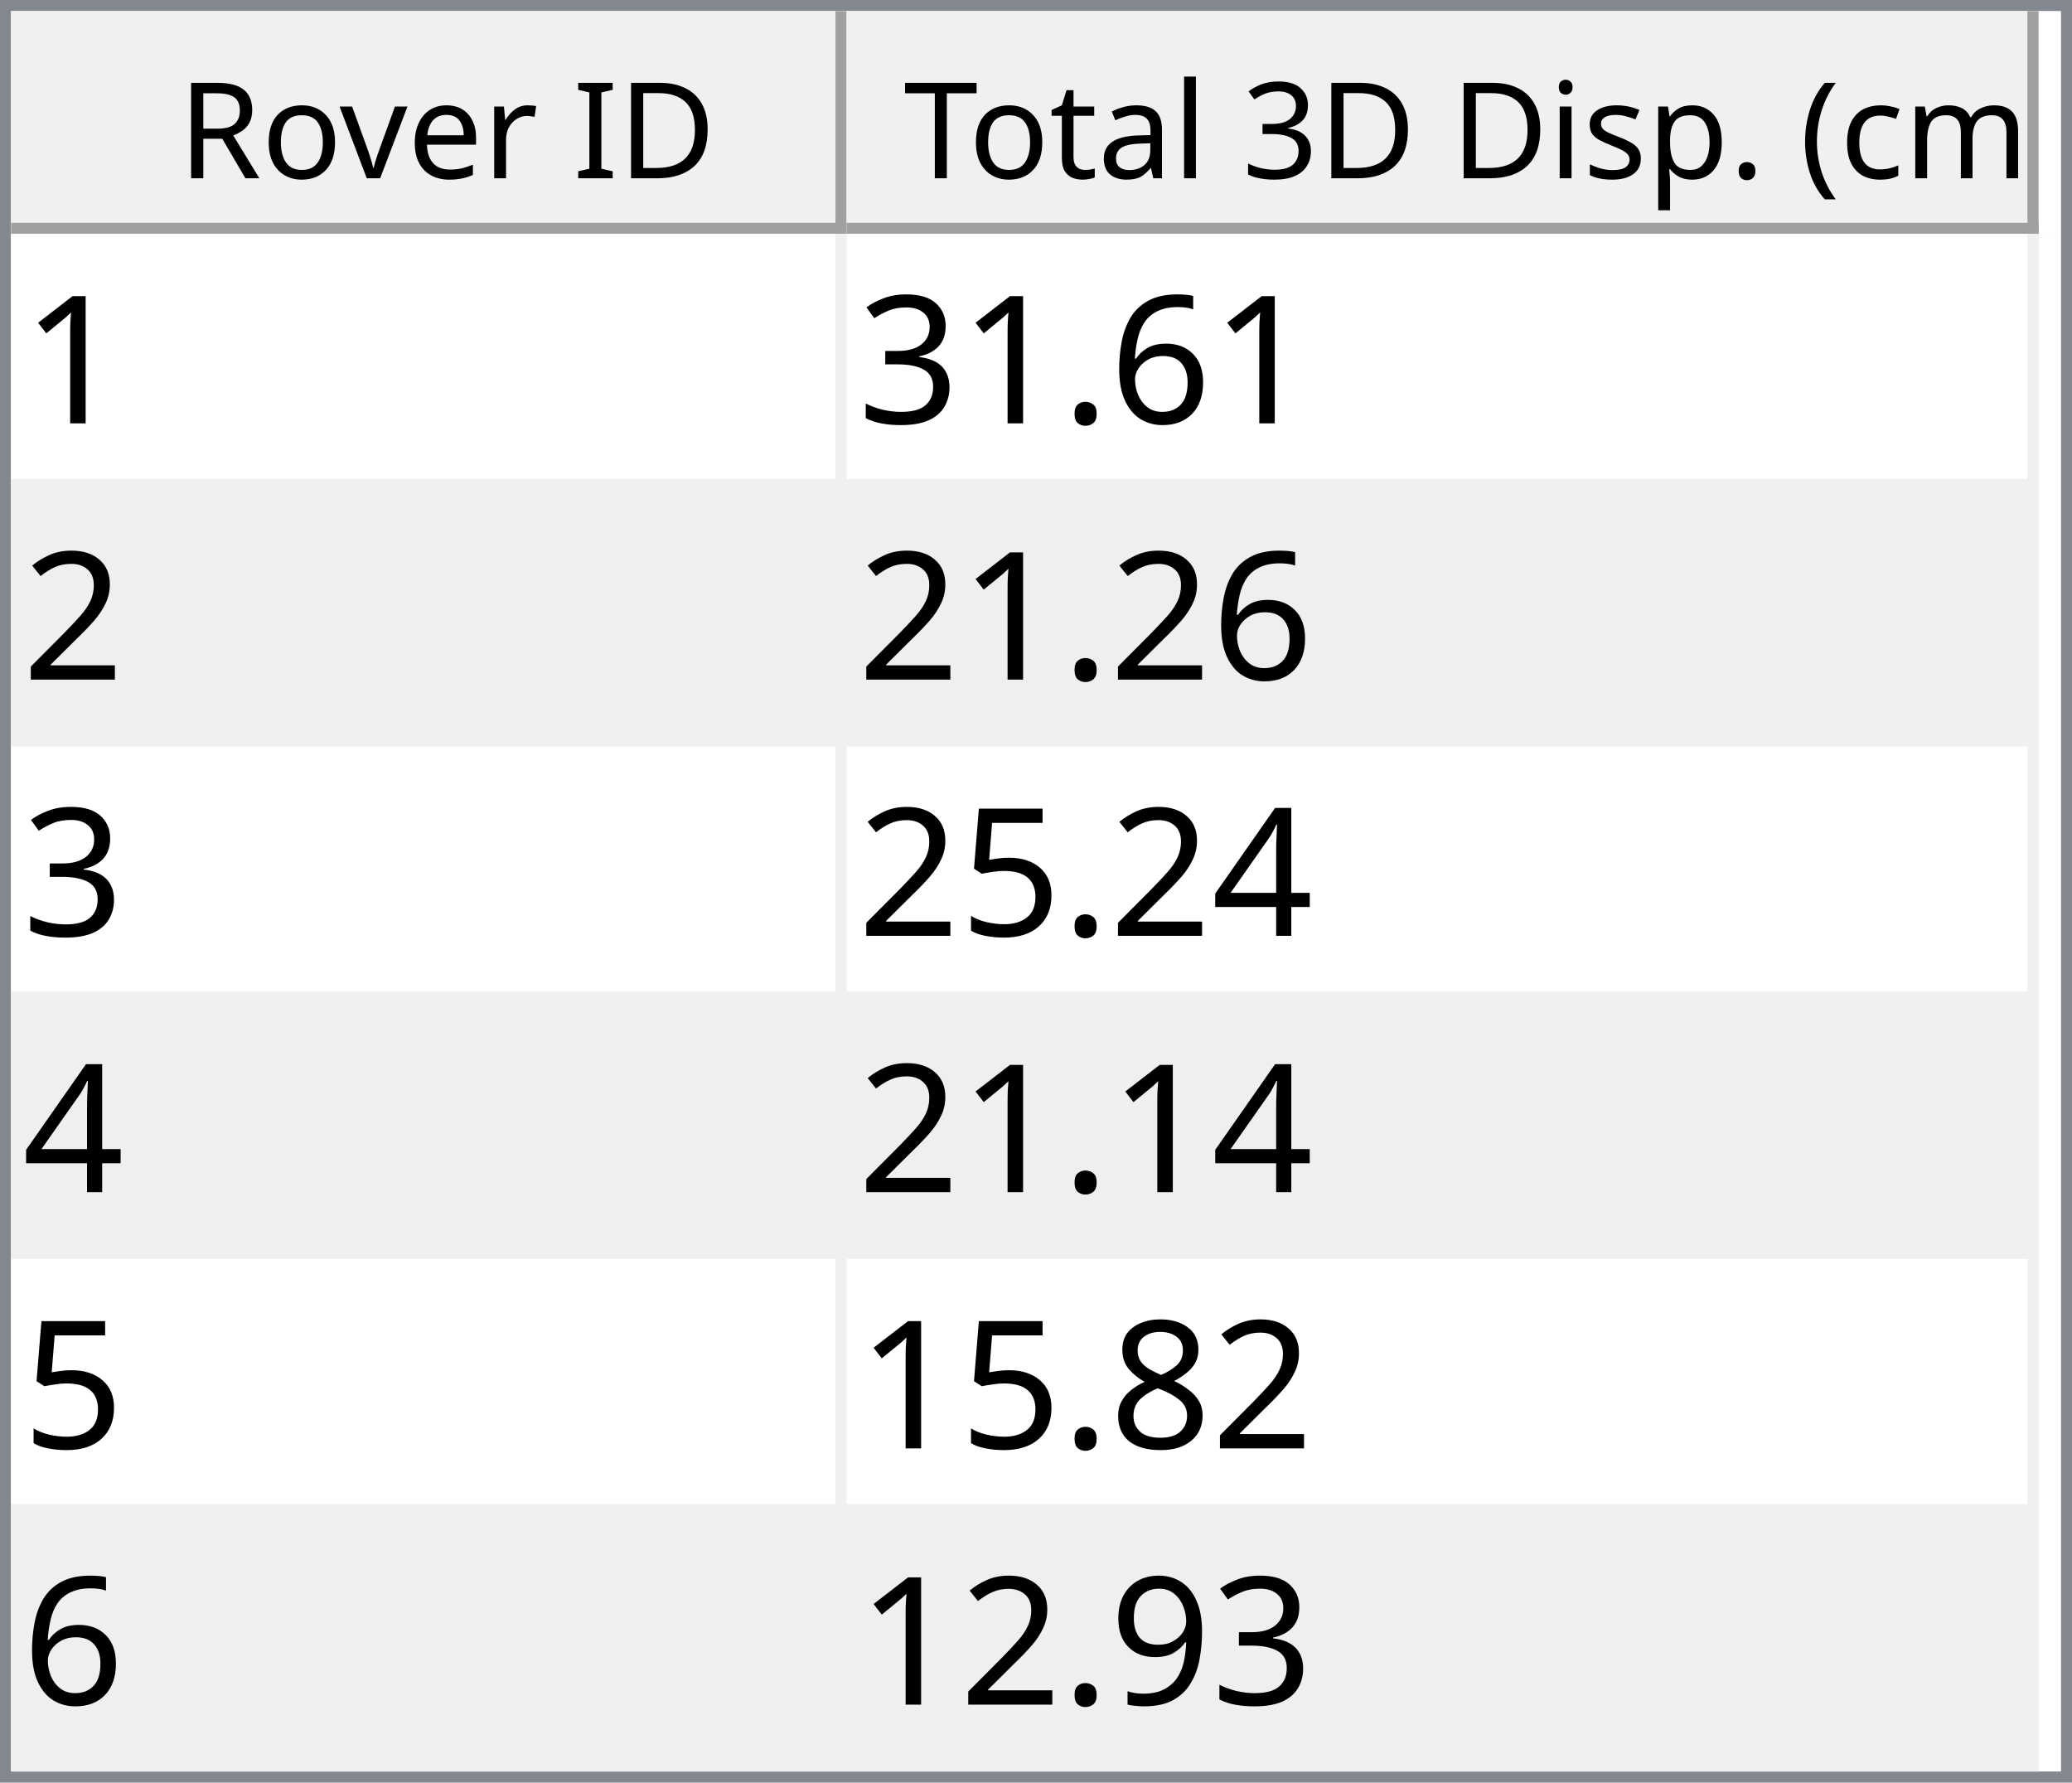
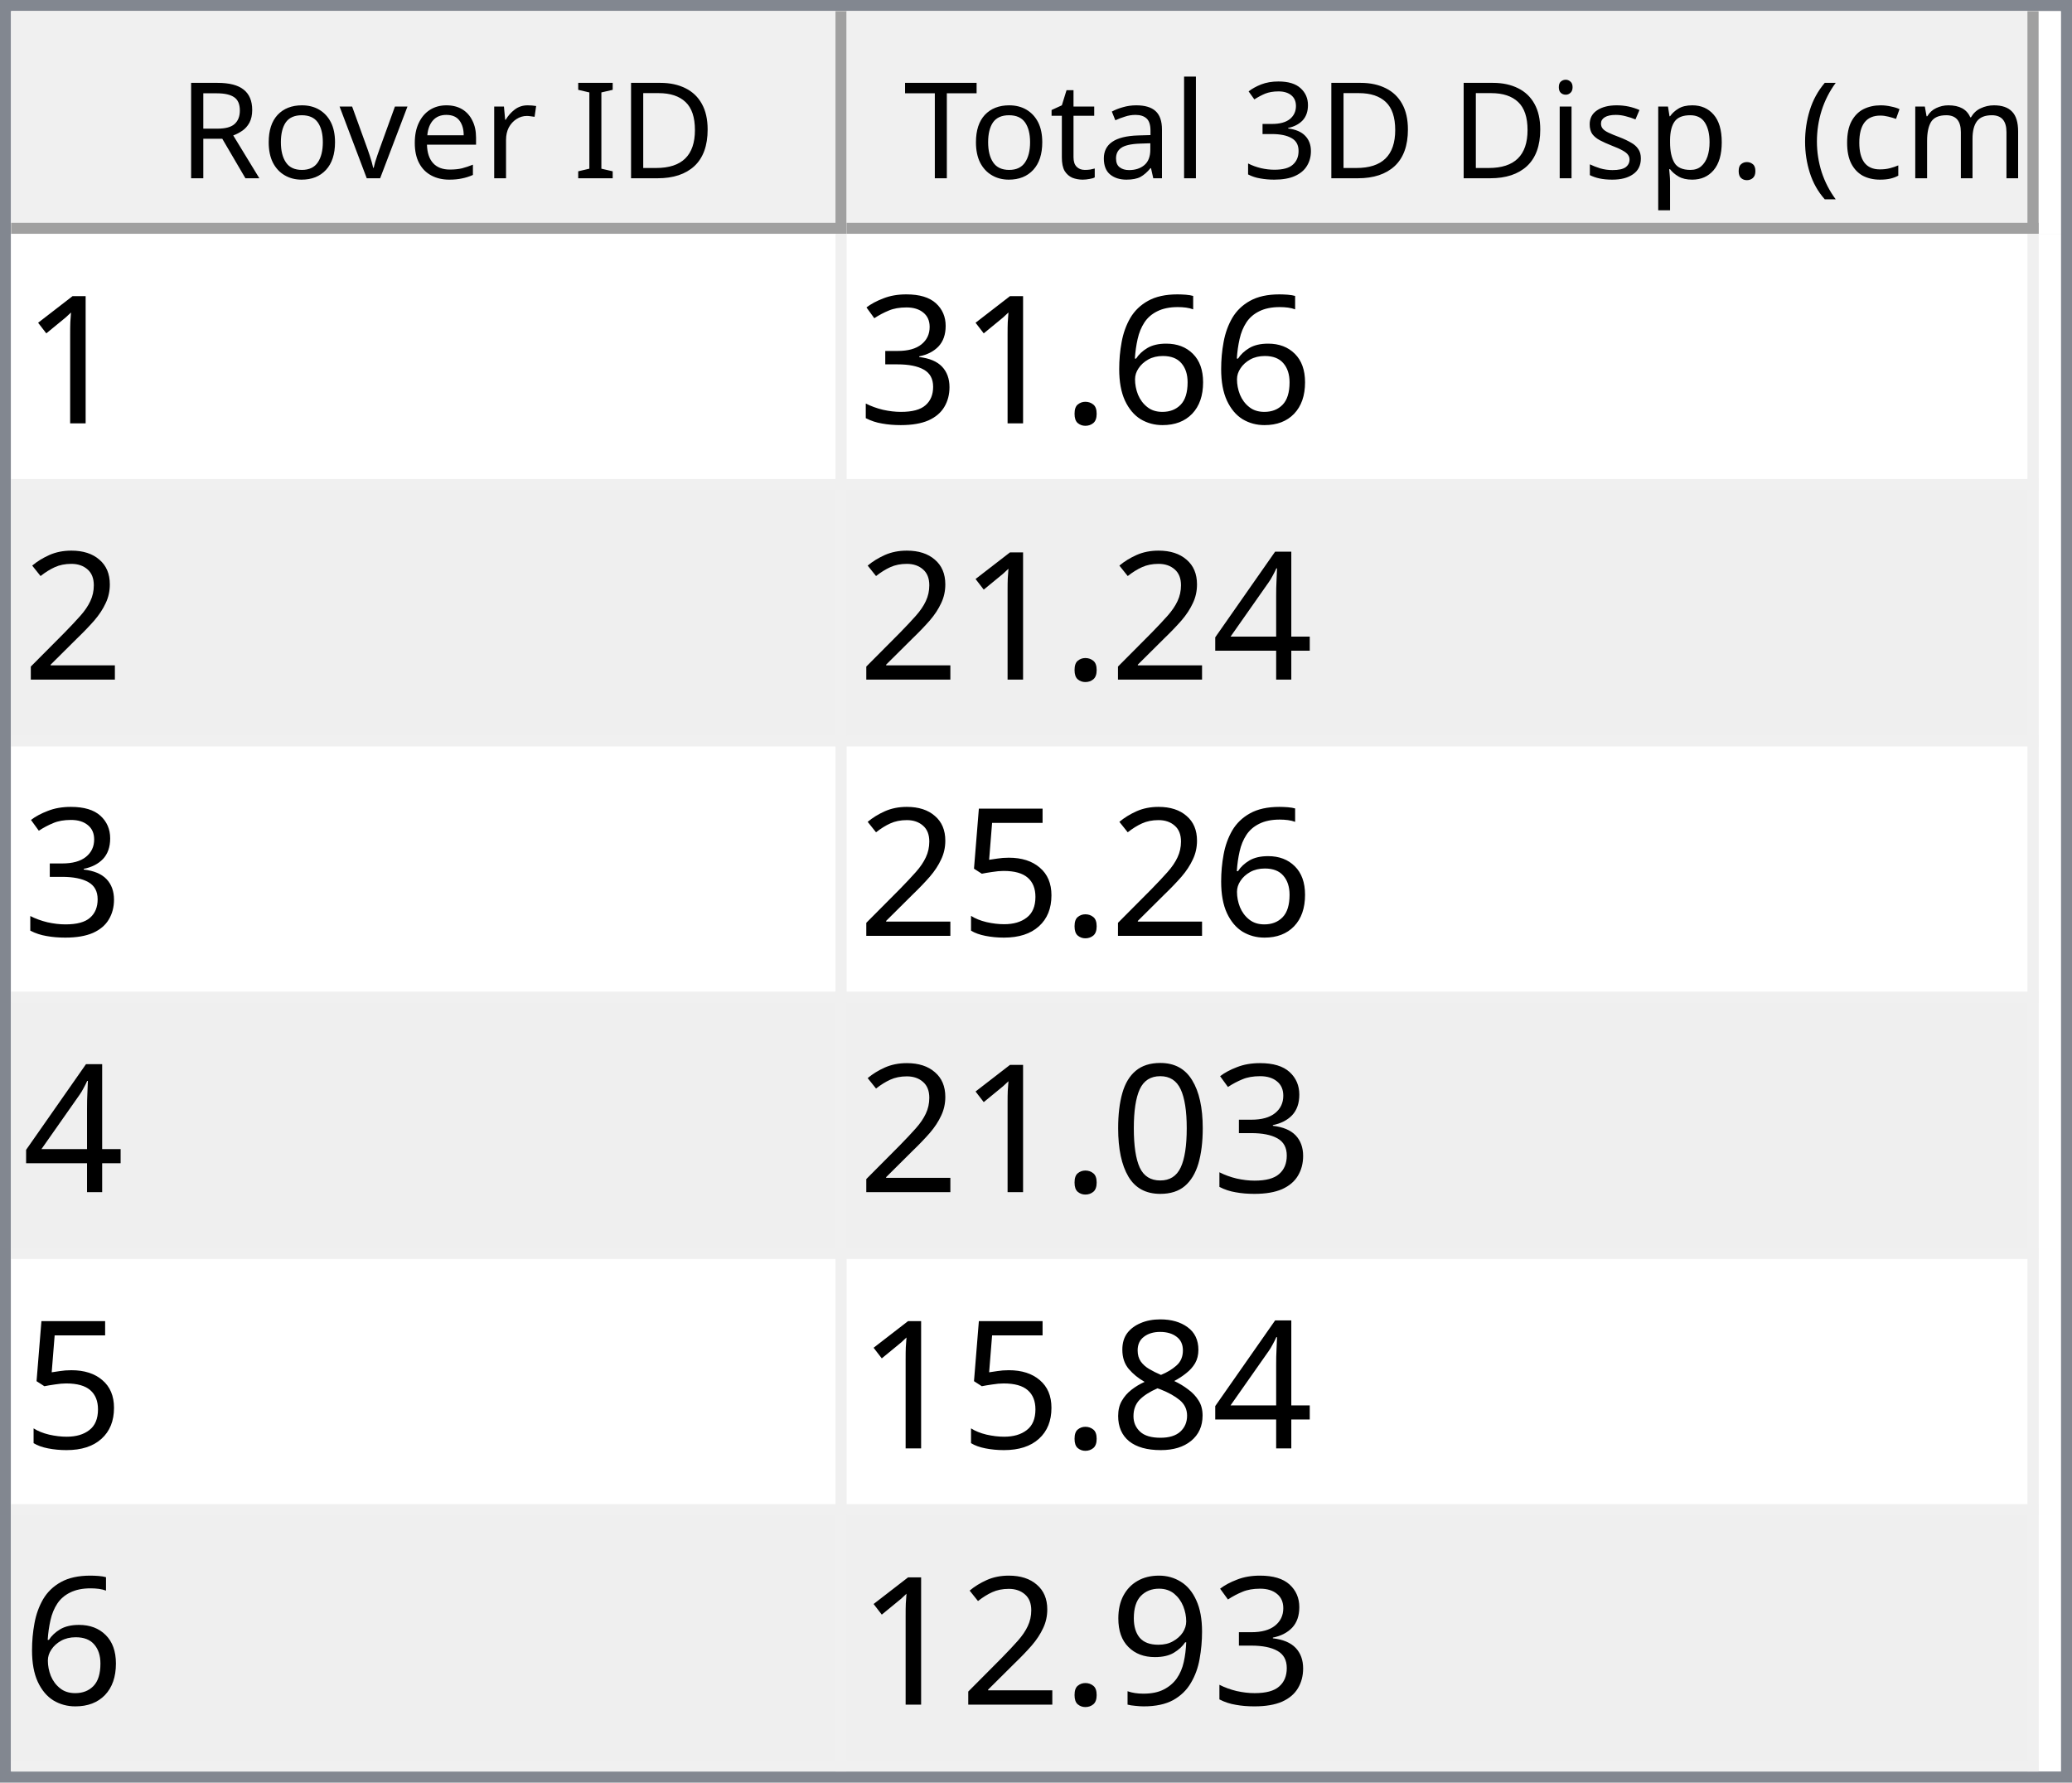
<svg xmlns="http://www.w3.org/2000/svg" style="fill-opacity:1; color-rendering:auto; color-interpolation:auto; text-rendering:auto; stroke:black; stroke-linecap:square; stroke-miterlimit:10; shape-rendering:auto; stroke-opacity:1; fill:black; stroke-dasharray:none; font-weight:normal; stroke-width:1; font-family:'Dialog'; font-style:normal; stroke-linejoin:miter; font-size:12px; stroke-dashoffset:0; image-rendering:auto;" width="186" height="160">
  <defs id="genericDefs" />
  <g>
    <defs id="defs1">
      <clipPath clipPathUnits="userSpaceOnUse" id="clipPath1">
        <path d="M0 0 L186 0 L186 160 L0 160 L0 0 Z" />
      </clipPath>
      <clipPath clipPathUnits="userSpaceOnUse" id="clipPath2">
        <path d="M0 0 L0 160 L186 160 L186 0 Z" />
      </clipPath>
      <clipPath clipPathUnits="userSpaceOnUse" id="clipPath3">
        <path d="M0 0 L0 20 L184 20 L184 0 Z" />
      </clipPath>
      <clipPath clipPathUnits="userSpaceOnUse" id="clipPath4">
        <path d="M0 0 L0 20 L75 20 L75 0 Z" />
      </clipPath>
      <clipPath clipPathUnits="userSpaceOnUse" id="clipPath5">
        <path d="M1 1 L1 19 L74 19 L74 1 Z" />
      </clipPath>
      <clipPath clipPathUnits="userSpaceOnUse" id="clipPath6">
        <path d="M0 0 L0 18 L73 18 L73 0 Z" />
      </clipPath>
      <clipPath clipPathUnits="userSpaceOnUse" id="clipPath7">
        <path d="M-0.5 -0.5 L-0.5 19.5 L74.5 19.5 L74.5 -0.5 Z" />
      </clipPath>
      <clipPath clipPathUnits="userSpaceOnUse" id="clipPath8">
        <path d="M0 0 L0 20 L107 20 L107 0 Z" />
      </clipPath>
      <clipPath clipPathUnits="userSpaceOnUse" id="clipPath9">
        <path d="M1 1 L1 19 L106 19 L106 1 Z" />
      </clipPath>
      <clipPath clipPathUnits="userSpaceOnUse" id="clipPath10">
        <path d="M0 0 L0 18 L105 18 L105 0 Z" />
      </clipPath>
      <clipPath clipPathUnits="userSpaceOnUse" id="clipPath11">
        <path d="M-0.5 -0.5 L-0.5 19.5 L106.5 19.5 L106.5 -0.5 Z" />
      </clipPath>
      <clipPath clipPathUnits="userSpaceOnUse" id="clipPath12">
        <path d="M0 0 L0 138 L184 138 L184 0 Z" />
      </clipPath>
      <clipPath clipPathUnits="userSpaceOnUse" id="clipPath13">
        <path d="M0 0 L0 138 L182 138 L182 0 Z" />
      </clipPath>
      <clipPath clipPathUnits="userSpaceOnUse" id="clipPath14">
        <path d="M-0.5 -0.5 L-0.5 137.5 L181.5 137.5 L181.5 -0.5 Z" />
      </clipPath>
      <clipPath clipPathUnits="userSpaceOnUse" id="clipPath15">
        <path d="M0 0 L0 22 L74 22 L74 0 Z" />
      </clipPath>
      <clipPath clipPathUnits="userSpaceOnUse" id="clipPath16">
        <path d="M0 0 L0 22 L106 22 L106 0 Z" />
      </clipPath>
      <font horiz-adv-x="64.551" id="font1">
        <font-face ascent="107.91" descent="25.098" units-per-em="100" style="font-style:normal; font-family:Segoe UI; font-weight:normal;" />
        <missing-glyph horiz-adv-x="64.551" d="M8.109 0 L8.109 68.266 L56.453 68.266 L56.453 0 L8.109 0 ZM15.328 7.234 L49.219 7.234 L49.219 61.031 L15.328 61.031 L15.328 7.234 Z" />
        <glyph unicode="D" horiz-adv-x="70.117" d="M9.188 0 L9.188 70.016 L28.516 70.016 Q65.531 70.016 65.531 35.891 Q65.531 19.672 55.25 9.836 Q44.969 0 27.734 0 L9.188 0 ZM17.391 62.594 L17.391 7.422 L27.828 7.422 Q41.609 7.422 49.273 14.797 Q56.938 22.172 56.938 35.688 Q56.938 62.594 28.328 62.594 L17.391 62.594 Z" />
        <glyph unicode="I" horiz-adv-x="26.611" d="M17.391 0 L9.188 0 L9.188 70.016 L17.391 70.016 L17.391 0 Z" />
        <glyph unicode=" " horiz-adv-x="27.393" d="" />
        <glyph unicode="r" horiz-adv-x="34.766" d="M34.188 41.891 Q32.078 43.5 28.125 43.5 Q23 43.5 19.555 38.672 Q16.109 33.844 16.109 25.484 L16.109 0 L8.109 0 L8.109 50 L16.109 50 L16.109 39.703 L16.312 39.703 Q18.016 44.969 21.531 47.922 Q25.047 50.875 29.391 50.875 Q32.516 50.875 34.188 50.203 L34.188 41.891 Z" />
        <glyph unicode="e" horiz-adv-x="52.295" d="M48.297 23 L12.984 23 Q13.188 14.656 17.484 10.109 Q21.781 5.562 29.297 5.562 Q37.75 5.562 44.828 11.141 L44.828 3.609 Q38.234 -1.172 27.391 -1.172 Q16.797 -1.172 10.742 5.641 Q4.688 12.453 4.688 24.812 Q4.688 36.469 11.305 43.82 Q17.922 51.172 27.734 51.172 Q37.547 51.172 42.922 44.828 Q48.297 38.484 48.297 27.203 L48.297 23 ZM40.094 29.781 Q40.047 36.719 36.75 40.578 Q33.453 44.438 27.594 44.438 Q21.922 44.438 17.969 40.383 Q14.016 36.328 13.094 29.781 L40.094 29.781 Z" />
        <glyph unicode="v" horiz-adv-x="47.9" d="M47.406 50 L27.484 0 L19.625 0 L0.688 50 L9.469 50 L22.172 13.672 Q23.578 9.672 23.922 6.688 L24.125 6.688 Q24.609 10.453 25.688 13.484 L38.969 50 L47.406 50 Z" />
        <glyph unicode="o" horiz-adv-x="58.594" d="M29 -1.172 Q17.922 -1.172 11.305 5.836 Q4.688 12.844 4.688 24.422 Q4.688 37.016 11.57 44.094 Q18.453 51.172 30.172 51.172 Q41.359 51.172 47.633 44.289 Q53.906 37.406 53.906 25.203 Q53.906 13.234 47.141 6.031 Q40.375 -1.172 29 -1.172 ZM29.594 44.438 Q21.875 44.438 17.383 39.188 Q12.891 33.938 12.891 24.703 Q12.891 15.828 17.43 10.695 Q21.969 5.562 29.594 5.562 Q37.359 5.562 41.531 10.594 Q45.703 15.625 45.703 24.906 Q45.703 34.281 41.531 39.359 Q37.359 44.438 29.594 44.438 Z" />
        <glyph unicode="R" horiz-adv-x="59.814" d="M59.375 0 L49.609 0 L37.891 19.625 Q36.281 22.359 34.766 24.289 Q33.25 26.219 31.664 27.438 Q30.078 28.656 28.25 29.219 Q26.422 29.781 24.125 29.781 L17.391 29.781 L17.391 0 L9.188 0 L9.188 70.016 L30.078 70.016 Q34.672 70.016 38.555 68.867 Q42.438 67.719 45.289 65.375 Q48.141 63.031 49.758 59.547 Q51.375 56.062 51.375 51.375 Q51.375 47.703 50.273 44.656 Q49.172 41.609 47.148 39.211 Q45.125 36.812 42.266 35.133 Q39.406 33.453 35.844 32.516 L35.844 32.328 Q37.594 31.547 38.891 30.547 Q40.188 29.547 41.359 28.18 Q42.531 26.812 43.68 25.078 Q44.828 23.344 46.234 21.047 L59.375 0 ZM17.391 62.594 L17.391 37.203 L28.516 37.203 Q31.594 37.203 34.203 38.133 Q36.812 39.062 38.719 40.797 Q40.625 42.531 41.703 45.047 Q42.781 47.562 42.781 50.688 Q42.781 56.297 39.141 59.445 Q35.5 62.594 28.609 62.594 L17.391 62.594 Z" />
        <glyph unicode=")" horiz-adv-x="30.176" d="M8.297 -15.922 L1.172 -15.922 Q16.406 2.344 16.406 26.812 Q16.406 51.469 1.078 70.016 L8.297 70.016 Q23.531 52.156 23.531 26.703 Q23.531 1.375 8.297 -15.922 Z" />
        <glyph unicode="m" horiz-adv-x="86.133" d="M79.109 0 L71.094 0 L71.094 28.719 Q71.094 37.016 68.531 40.727 Q65.969 44.438 59.906 44.438 Q54.781 44.438 51.195 39.75 Q47.609 35.062 47.609 28.516 L47.609 0 L39.594 0 L39.594 29.688 Q39.594 44.438 28.219 44.438 Q22.953 44.438 19.531 40.016 Q16.109 35.594 16.109 28.516 L16.109 0 L8.109 0 L8.109 50 L16.109 50 L16.109 42.094 L16.312 42.094 Q21.625 51.172 31.844 51.172 Q36.969 51.172 40.773 48.312 Q44.578 45.453 46 40.828 Q51.562 51.172 62.594 51.172 Q79.109 51.172 79.109 30.812 L79.109 0 Z" />
        <glyph unicode="c" horiz-adv-x="46.191" d="M42.188 2.297 Q36.422 -1.172 28.516 -1.172 Q17.828 -1.172 11.258 5.789 Q4.688 12.75 4.688 23.828 Q4.688 36.188 11.766 43.68 Q18.844 51.172 30.672 51.172 Q37.25 51.172 42.281 48.734 L42.281 40.531 Q36.719 44.438 30.375 44.438 Q22.703 44.438 17.797 38.945 Q12.891 33.453 12.891 24.516 Q12.891 15.719 17.508 10.641 Q22.125 5.562 29.891 5.562 Q36.422 5.562 42.188 9.906 L42.188 2.297 Z" />
        <glyph unicode="(" horiz-adv-x="30.176" d="M29.109 -15.922 L21.969 -15.922 Q6.844 1.375 6.844 26.703 Q6.844 52.156 21.969 70.016 L29.203 70.016 Q13.875 51.469 13.875 26.812 Q13.875 2.344 29.109 -15.922 Z" />
        <glyph unicode="." horiz-adv-x="21.68" d="M10.891 -1.078 Q8.641 -1.078 7.055 0.539 Q5.469 2.156 5.469 4.391 Q5.469 6.641 7.055 8.273 Q8.641 9.906 10.891 9.906 Q13.188 9.906 14.797 8.273 Q16.406 6.641 16.406 4.391 Q16.406 2.156 14.797 0.539 Q13.188 -1.078 10.891 -1.078 Z" />
        <glyph unicode="p" horiz-adv-x="58.789" d="M16.312 7.234 L16.109 7.234 L16.109 -23 L8.109 -23 L8.109 50 L16.109 50 L16.109 41.219 L16.312 41.219 Q22.219 51.172 33.594 51.172 Q43.266 51.172 48.688 44.461 Q54.109 37.75 54.109 26.469 Q54.109 13.922 48 6.375 Q41.891 -1.172 31.297 -1.172 Q21.578 -1.172 16.312 7.234 ZM16.109 27.391 L16.109 20.406 Q16.109 14.203 20.141 9.883 Q24.172 5.562 30.375 5.562 Q37.641 5.562 41.773 11.133 Q45.906 16.703 45.906 26.609 Q45.906 34.969 42.047 39.703 Q38.188 44.438 31.594 44.438 Q24.609 44.438 20.359 39.578 Q16.109 34.719 16.109 27.391 Z" />
        <glyph unicode="s" horiz-adv-x="42.432" d="M5.078 1.812 L5.078 10.406 Q11.625 5.562 19.484 5.562 Q30.031 5.562 30.031 12.594 Q30.031 14.594 29.125 15.992 Q28.219 17.391 26.68 18.461 Q25.141 19.531 23.07 20.383 Q21 21.234 18.609 22.172 Q15.281 23.484 12.766 24.828 Q10.25 26.172 8.57 27.859 Q6.891 29.547 6.031 31.695 Q5.172 33.844 5.172 36.719 Q5.172 40.234 6.789 42.945 Q8.406 45.656 11.086 47.484 Q13.766 49.312 17.211 50.242 Q20.656 51.172 24.312 51.172 Q30.812 51.172 35.938 48.922 L35.938 40.828 Q30.422 44.438 23.25 44.438 Q21 44.438 19.195 43.922 Q17.391 43.406 16.094 42.477 Q14.797 41.547 14.086 40.258 Q13.375 38.969 13.375 37.406 Q13.375 35.453 14.086 34.133 Q14.797 32.812 16.164 31.789 Q17.531 30.766 19.484 29.938 Q21.438 29.109 23.922 28.125 Q27.25 26.859 29.883 25.516 Q32.516 24.172 34.375 22.484 Q36.234 20.797 37.234 18.602 Q38.234 16.406 38.234 13.375 Q38.234 9.672 36.602 6.938 Q34.969 4.203 32.234 2.398 Q29.5 0.594 25.93 -0.289 Q22.359 -1.172 18.453 -1.172 Q10.75 -1.172 5.078 1.812 Z" />
        <glyph unicode="i" horiz-adv-x="24.219" d="M12.203 62.703 Q10.062 62.703 8.547 64.164 Q7.031 65.625 7.031 67.875 Q7.031 70.125 8.547 71.609 Q10.062 73.094 12.203 73.094 Q14.406 73.094 15.945 71.609 Q17.484 70.125 17.484 67.875 Q17.484 65.719 15.945 64.211 Q14.406 62.703 12.203 62.703 ZM16.109 0 L8.109 0 L8.109 50 L16.109 50 L16.109 0 Z" />
        <glyph unicode="3" horiz-adv-x="53.906" d="M46.531 19.828 Q46.531 15.094 44.75 11.211 Q42.969 7.328 39.719 4.57 Q36.469 1.812 31.93 0.297 Q27.391 -1.219 21.922 -1.219 Q11.922 -1.219 6 2.594 L6 11.188 Q13.094 5.609 22.219 5.609 Q25.875 5.609 28.828 6.539 Q31.781 7.469 33.906 9.227 Q36.031 10.984 37.18 13.477 Q38.328 15.969 38.328 19.094 Q38.328 32.812 18.797 32.812 L12.984 32.812 L12.984 39.594 L18.5 39.594 Q35.797 39.594 35.797 52.484 Q35.797 64.406 22.609 64.406 Q15.188 64.406 8.688 59.422 L8.688 67.188 Q15.375 71.188 24.609 71.188 Q29 71.188 32.57 69.969 Q36.141 68.75 38.68 66.555 Q41.219 64.359 42.609 61.281 Q44 58.203 44 54.5 Q44 40.672 30.031 36.719 L30.031 36.531 Q33.594 36.141 36.625 34.797 Q39.656 33.453 41.852 31.305 Q44.047 29.156 45.289 26.25 Q46.531 23.344 46.531 19.828 Z" />
        <glyph unicode="l" horiz-adv-x="24.219" d="M16.109 0 L8.109 0 L8.109 74.031 L16.109 74.031 L16.109 0 Z" />
        <glyph unicode="a" horiz-adv-x="50.879" d="M43.891 0 L35.891 0 L35.891 7.812 L35.688 7.812 Q30.469 -1.172 20.312 -1.172 Q12.844 -1.172 8.617 2.781 Q4.391 6.734 4.391 13.281 Q4.391 27.297 20.906 29.594 L35.891 31.688 Q35.891 44.438 25.594 44.438 Q16.547 44.438 9.281 38.281 L9.281 46.484 Q16.656 51.172 26.266 51.172 Q43.891 51.172 43.891 32.516 L43.891 0 ZM35.891 25.297 L23.828 23.641 Q18.266 22.859 15.43 20.875 Q12.594 18.891 12.594 13.875 Q12.594 10.203 15.211 7.883 Q17.828 5.562 22.172 5.562 Q28.125 5.562 32.008 9.742 Q35.891 13.922 35.891 20.312 L35.891 25.297 Z" />
        <glyph unicode="t" horiz-adv-x="33.887" d="M31.297 0.484 Q28.469 -1.078 23.828 -1.078 Q10.688 -1.078 10.688 13.578 L10.688 43.172 L2.094 43.172 L2.094 50 L10.688 50 L10.688 62.203 L18.703 64.797 L18.703 50 L31.297 50 L31.297 43.172 L18.703 43.172 L18.703 14.984 Q18.703 9.969 20.414 7.82 Q22.125 5.672 26.078 5.672 Q29.109 5.672 31.297 7.328 L31.297 0.484 Z" />
        <glyph unicode="T" horiz-adv-x="52.393" d="M50.594 62.594 L30.375 62.594 L30.375 0 L22.172 0 L22.172 62.594 L2 62.594 L2 70.016 L50.594 70.016 L50.594 62.594 Z" />
      </font>
      <font horiz-adv-x="75.0" id="font2">
        <font-face ascent="100.537" descent="21.973" units-per-em="100" style="font-style:normal; font-family:sans-serif; font-weight:normal;" />
        <missing-glyph horiz-adv-x="75.0" d="M12.5 0 L12.5 62.5 L62.5 62.5 L62.5 0 L12.5 0 ZM14.062 1.562 L60.938 1.562 L60.938 60.938 L14.062 60.938 L14.062 1.562 Z" />
        <glyph unicode="1" horiz-adv-x="55.615" d="M37.25 0 L28.469 0 L28.469 56 Q25.297 52.984 20.141 49.953 Q14.984 46.922 10.891 45.406 L10.891 53.906 Q18.266 57.375 23.781 62.305 Q29.297 67.234 31.594 71.875 L37.25 71.875 L37.25 0 Z" />
        <glyph unicode="6" horiz-adv-x="55.615" d="M49.75 54.047 L41.016 53.375 Q39.844 58.547 37.703 60.891 Q34.125 64.656 28.906 64.656 Q24.703 64.656 21.531 62.312 Q17.391 59.281 14.992 53.469 Q12.594 47.656 12.5 36.922 Q15.672 41.75 20.266 44.094 Q24.859 46.438 29.891 46.438 Q38.672 46.438 44.852 39.969 Q51.031 33.5 51.031 23.25 Q51.031 16.5 48.125 10.719 Q45.219 4.938 40.141 1.859 Q35.062 -1.219 28.609 -1.219 Q17.625 -1.219 10.695 6.859 Q3.766 14.938 3.766 33.5 Q3.766 54.25 11.422 63.672 Q18.109 71.875 29.438 71.875 Q37.891 71.875 43.289 67.141 Q48.688 62.406 49.75 54.047 ZM13.875 23.188 Q13.875 18.656 15.797 14.508 Q17.719 10.359 21.188 8.18 Q24.656 6 28.469 6 Q34.031 6 38.039 10.492 Q42.047 14.984 42.047 22.703 Q42.047 30.125 38.086 34.398 Q34.125 38.672 28.125 38.672 Q22.172 38.672 18.023 34.398 Q13.875 30.125 13.875 23.188 Z" />
        <glyph unicode="." horiz-adv-x="27.783" d="M9.078 0 L9.078 10.016 L19.094 10.016 L19.094 0 L9.078 0 Z" />
        <glyph unicode="3" horiz-adv-x="55.615" d="M4.203 18.891 L12.984 20.062 Q14.5 12.594 18.141 9.297 Q21.781 6 27 6 Q33.203 6 37.477 10.297 Q41.75 14.594 41.75 20.953 Q41.75 27 37.797 30.93 Q33.844 34.859 27.734 34.859 Q25.25 34.859 21.531 33.891 L22.516 41.609 Q23.391 41.5 23.922 41.5 Q29.547 41.5 34.039 44.43 Q38.531 47.359 38.531 53.469 Q38.531 58.297 35.258 61.477 Q31.984 64.656 26.812 64.656 Q21.688 64.656 18.266 61.43 Q14.844 58.203 13.875 51.766 L5.078 53.328 Q6.688 62.156 12.398 67.016 Q18.109 71.875 26.609 71.875 Q32.469 71.875 37.398 69.359 Q42.328 66.844 44.945 62.5 Q47.562 58.156 47.562 53.266 Q47.562 48.641 45.07 44.828 Q42.578 41.016 37.703 38.766 Q44.047 37.312 47.562 32.695 Q51.078 28.078 51.078 21.141 Q51.078 11.766 44.242 5.25 Q37.406 -1.266 26.953 -1.266 Q17.531 -1.266 11.305 4.352 Q5.078 9.969 4.203 18.891 Z" />
        <glyph unicode="2" horiz-adv-x="55.615" d="M50.344 8.453 L50.344 0 L3.031 0 Q2.938 3.172 4.047 6.109 Q5.859 10.938 9.836 15.625 Q13.812 20.312 21.344 26.469 Q33.016 36.031 37.117 41.625 Q41.219 47.219 41.219 52.203 Q41.219 57.422 37.477 61.008 Q33.734 64.594 27.734 64.594 Q21.391 64.594 17.578 60.789 Q13.766 56.984 13.719 50.25 L4.688 51.172 Q5.609 61.281 11.664 66.578 Q17.719 71.875 27.938 71.875 Q38.234 71.875 44.242 66.164 Q50.25 60.453 50.25 52 Q50.25 47.703 48.492 43.555 Q46.734 39.406 42.656 34.812 Q38.578 30.219 29.109 22.219 Q21.188 15.578 18.945 13.211 Q16.703 10.844 15.234 8.453 L50.344 8.453 Z" />
        <glyph unicode="4" horiz-adv-x="55.615" d="M32.328 0 L32.328 17.141 L1.266 17.141 L1.266 25.203 L33.938 71.578 L41.109 71.578 L41.109 25.203 L50.781 25.203 L50.781 17.141 L41.109 17.141 L41.109 0 L32.328 0 ZM32.328 25.203 L32.328 57.469 L9.906 25.203 L32.328 25.203 Z" />
        <glyph unicode="5" horiz-adv-x="55.615" d="M4.156 18.75 L13.375 19.531 Q14.406 12.797 18.141 9.398 Q21.875 6 27.156 6 Q33.5 6 37.891 10.789 Q42.281 15.578 42.281 23.484 Q42.281 31 38.062 35.352 Q33.844 39.703 27 39.703 Q22.75 39.703 19.336 37.773 Q15.922 35.844 13.969 32.766 L5.719 33.844 L12.641 70.609 L48.25 70.609 L48.25 62.203 L19.672 62.203 L15.828 42.969 Q22.266 47.469 29.344 47.469 Q38.719 47.469 45.164 40.969 Q51.609 34.469 51.609 24.266 Q51.609 14.547 45.953 7.469 Q39.062 -1.219 27.156 -1.219 Q17.391 -1.219 11.211 4.25 Q5.031 9.719 4.156 18.75 Z" />
+         <glyph unicode="0" horiz-adv-x="55.615" d="M4.156 35.297 Q4.156 48 6.766 55.742 Q9.375 63.484 14.523 67.68 Q19.672 71.875 27.484 71.875 Q33.25 71.875 37.594 69.555 Q41.938 67.234 44.773 62.867 Q47.609 58.5 49.219 52.227 Q50.828 45.953 50.828 35.297 Q50.828 22.703 48.242 14.969 Q45.656 7.234 40.508 3.008 Q35.359 -1.219 27.484 -1.219 Q17.141 -1.219 11.234 6.203 Q4.156 15.141 4.156 35.297 ZM13.188 35.297 Q13.188 17.672 17.312 11.836 Q21.438 6 27.484 6 Q33.547 6 37.672 11.859 Q41.797 17.719 41.797 35.297 Q41.797 52.984 37.672 58.789 Q33.547 64.594 27.391 64.594 Q21.344 64.594 17.719 59.469 Q13.188 52.938 13.188 35.297 Z" />
        <glyph unicode="8" horiz-adv-x="55.615" d="M17.672 38.812 Q12.203 40.828 9.57 44.539 Q6.938 48.25 6.938 53.422 Q6.938 61.234 12.555 66.555 Q18.172 71.875 27.484 71.875 Q36.859 71.875 42.578 66.43 Q48.297 60.984 48.297 53.172 Q48.297 48.188 45.68 44.508 Q43.062 40.828 37.75 38.812 Q44.344 36.672 47.781 31.883 Q51.219 27.094 51.219 20.453 Q51.219 11.281 44.727 5.031 Q38.234 -1.219 27.641 -1.219 Q17.047 -1.219 10.547 5.055 Q4.047 11.328 4.047 20.703 Q4.047 27.688 7.594 32.398 Q11.141 37.109 17.672 38.812 ZM15.922 53.719 Q15.922 48.641 19.195 45.414 Q22.469 42.188 27.688 42.188 Q32.766 42.188 36.016 45.383 Q39.266 48.578 39.266 53.219 Q39.266 58.062 35.914 61.359 Q32.562 64.656 27.594 64.656 Q22.562 64.656 19.242 61.43 Q15.922 58.203 15.922 53.719 ZM13.094 20.656 Q13.094 16.891 14.875 13.375 Q16.656 9.859 20.172 7.93 Q23.688 6 27.734 6 Q34.031 6 38.133 10.055 Q42.234 14.109 42.234 20.359 Q42.234 26.703 38.016 30.859 Q33.797 35.016 27.438 35.016 Q21.234 35.016 17.164 30.914 Q13.094 26.812 13.094 20.656 Z" />
        <glyph unicode="9" horiz-adv-x="55.615" d="M5.469 16.547 L13.922 17.328 Q14.984 11.375 18.016 8.688 Q21.047 6 25.781 6 Q29.828 6 32.883 7.859 Q35.938 9.719 37.891 12.82 Q39.844 15.922 41.164 21.195 Q42.484 26.469 42.484 31.938 Q42.484 32.516 42.438 33.688 Q39.797 29.5 35.234 26.883 Q30.672 24.266 25.344 24.266 Q16.453 24.266 10.305 30.711 Q4.156 37.156 4.156 47.703 Q4.156 58.594 10.578 65.234 Q17 71.875 26.656 71.875 Q33.641 71.875 39.43 68.117 Q45.219 64.359 48.219 57.398 Q51.219 50.438 51.219 37.25 Q51.219 23.531 48.242 15.406 Q45.266 7.281 39.383 3.031 Q33.5 -1.219 25.594 -1.219 Q17.188 -1.219 11.867 3.445 Q6.547 8.109 5.469 16.547 ZM41.453 48.141 Q41.453 55.719 37.43 60.156 Q33.406 64.594 27.734 64.594 Q21.875 64.594 17.531 59.812 Q13.188 55.031 13.188 47.406 Q13.188 40.578 17.312 36.305 Q21.438 32.031 27.484 32.031 Q33.594 32.031 37.523 36.305 Q41.453 40.578 41.453 48.141 Z" />
      </font>
    </defs>
    <g style="fill:white; stroke:white;">
      <rect x="0" y="0" width="186" style="clip-path:url(#clipPath1); stroke:none;" height="160" />
    </g>
    <g style="fill:white; text-rendering:optimizeSpeed; color-rendering:optimizeSpeed; image-rendering:optimizeSpeed; shape-rendering:crispEdges; stroke:white; color-interpolation:sRGB;">
      <rect x="0" width="186" height="160" y="0" style="stroke:none;" />
      <path style="stroke:none;" d="M0 160 L186 160 L186 0 L0 0 Z" />
    </g>
    <g style="fill:rgb(240,240,240); font-family:'Segoe UI'; stroke:rgb(240,240,240);">
      <rect x="0" y="0" width="186" style="clip-path:url(#clipPath2); stroke:none;" height="160" />
    </g>
    <g style="fill:rgb(130,135,144); font-family:'Segoe UI'; stroke:rgb(130,135,144);">
      <path d="M0 0 L186 0 L186 160 L0 160 L0 0 ZM1 1 L185 1 L185 159 L1 159 L1 1 Z" style="fill-rule:evenodd; clip-path:url(#clipPath2); stroke:none;" />
    </g>
    <g style="fill:white; font-family:'Segoe UI'; stroke:white;" transform="translate(1,1)">
      <rect x="0" y="0" width="184" style="clip-path:url(#clipPath3); stroke:none;" height="20" />
    </g>
    <g style="fill:rgb(240,240,240); font-family:'Segoe UI'; stroke:rgb(240,240,240);" transform="translate(1,1)">
      <rect x="0" y="0" width="75" style="clip-path:url(#clipPath4); stroke:none;" height="20" />
    </g>
    <g style="font-family:'Segoe UI';" transform="translate(2,2)">
      <text x="14" xml:space="preserve" y="14" style="clip-path:url(#clipPath6); stroke:none;">Rover ID</text>
    </g>
    <g style="fill:rgb(160,160,160); font-family:'Segoe UI'; stroke:rgb(160,160,160); stroke-linejoin:bevel;" transform="translate(1.5,1.5)">
      <line x1="74" x2="74" y1="0" style="fill:none; clip-path:url(#clipPath7);" y2="19" />
    </g>
    <g style="fill:rgb(160,160,160); font-family:'Segoe UI'; stroke:rgb(160,160,160); stroke-linejoin:bevel;" transform="matrix(1,0,0,1,1,1) translate(0.5,0.5)">
      <line x1="0" x2="74" y1="19" style="fill:none; clip-path:url(#clipPath7);" y2="19" />
    </g>
    <g style="fill:rgb(240,240,240); font-family:'Segoe UI'; stroke:rgb(240,240,240);" transform="translate(76,1)">
      <rect x="0" y="0" width="107" style="clip-path:url(#clipPath8); stroke:none;" height="20" />
    </g>
    <g style="font-family:'Segoe UI';" transform="translate(77,2)">
      <text x="1" xml:space="preserve" y="14" style="clip-path:url(#clipPath10); stroke:none;"> Total 3D Disp. (cm)</text>
    </g>
    <g style="fill:rgb(160,160,160); font-family:'Segoe UI'; stroke:rgb(160,160,160); stroke-linejoin:bevel;" transform="translate(76.5,1.5)">
      <line x1="106" x2="106" y1="0" style="fill:none; clip-path:url(#clipPath11);" y2="19" />
    </g>
    <g style="fill:rgb(160,160,160); font-family:'Segoe UI'; stroke:rgb(160,160,160); stroke-linejoin:bevel;" transform="matrix(1,0,0,1,76,1) translate(0.5,0.5)">
      <line x1="0" x2="106" y1="19" style="fill:none; clip-path:url(#clipPath11);" y2="19" />
    </g>
    <g style="fill:white; font-family:'Segoe UI'; stroke:white;" transform="translate(1,21)">
      <rect x="0" y="0" width="184" style="clip-path:url(#clipPath12); stroke:none;" height="138" />
    </g>
    <g style="fill:rgb(240,240,240); font-size:16px; font-family:sans-serif; stroke:rgb(240,240,240);" transform="translate(1,21)">
      <rect x="0" y="0" width="182" style="clip-path:url(#clipPath13); stroke:none;" height="138" />
      <line transform="translate(0.5,0.5)" x1="0" x2="181" y1="22" style="clip-path:url(#clipPath14); fill:none; stroke-linejoin:bevel;" y2="22" />
    </g>
    <g transform="matrix(1,0,0,1,1,21) translate(0.5,0.5)" style="fill:rgb(240,240,240); font-size:16px; font-family:sans-serif; stroke:rgb(240,240,240); stroke-linejoin:bevel;">
      <line x1="0" x2="181" y1="45" style="fill:none; clip-path:url(#clipPath14);" y2="45" />
    </g>
    <g transform="matrix(1,0,0,1,1,21) translate(0.5,0.5)" style="fill:rgb(240,240,240); font-size:16px; font-family:sans-serif; stroke:rgb(240,240,240); stroke-linejoin:bevel;">
      <line x1="0" x2="181" y1="68" style="fill:none; clip-path:url(#clipPath14);" y2="68" />
    </g>
    <g transform="matrix(1,0,0,1,1,21) translate(0.5,0.5)" style="fill:rgb(240,240,240); font-size:16px; font-family:sans-serif; stroke:rgb(240,240,240); stroke-linejoin:bevel;">
      <line x1="0" x2="181" y1="91" style="fill:none; clip-path:url(#clipPath14);" y2="91" />
    </g>
    <g transform="matrix(1,0,0,1,1,21) translate(0.5,0.5)" style="fill:rgb(240,240,240); font-size:16px; font-family:sans-serif; stroke:rgb(240,240,240); stroke-linejoin:bevel;">
      <line x1="0" x2="181" y1="114" style="fill:none; clip-path:url(#clipPath14);" y2="114" />
    </g>
    <g transform="matrix(1,0,0,1,1,21) translate(0.5,0.5)" style="fill:rgb(240,240,240); font-size:16px; font-family:sans-serif; stroke:rgb(240,240,240); stroke-linejoin:bevel;">
      <line x1="0" x2="181" y1="137" style="fill:none; clip-path:url(#clipPath14);" y2="137" />
    </g>
    <g transform="matrix(1,0,0,1,1,21) translate(0.5,0.5)" style="fill:rgb(240,240,240); font-size:16px; font-family:sans-serif; stroke:rgb(240,240,240); stroke-linejoin:bevel;">
      <line x1="74" x2="74" y1="0" style="fill:none; clip-path:url(#clipPath14);" y2="137" />
    </g>
    <g transform="matrix(1,0,0,1,1,21) translate(0.5,0.5)" style="fill:rgb(240,240,240); font-size:16px; font-family:sans-serif; stroke:rgb(240,240,240); stroke-linejoin:bevel;">
      <line x1="181" x2="181" y1="0" style="fill:none; clip-path:url(#clipPath14);" y2="137" />
    </g>
    <g style="fill:white; font-size:16px; font-family:sans-serif; stroke:white;" transform="matrix(1,0,0,1,1,21)">
      <rect x="0" y="0" width="74" style="clip-path:url(#clipPath15); stroke:none;" height="22" />
      <text x="1" y="17" style="fill:black; clip-path:url(#clipPath15); stroke:none;" xml:space="preserve">1</text>
    </g>
    <g style="fill:white; font-size:16px; font-family:sans-serif; stroke:white;" transform="matrix(1,0,0,1,1,21) translate(75,0)">
      <rect x="0" y="0" width="106" style="clip-path:url(#clipPath16); stroke:none;" height="22" />
-       <text x="1" y="17" style="fill:black; clip-path:url(#clipPath16); stroke:none;" xml:space="preserve">31.61</text>
+       <text x="1" y="17" style="fill:black; clip-path:url(#clipPath16); stroke:none;" xml:space="preserve">31.66</text>
    </g>
    <g style="fill:rgb(239,239,239); font-size:16px; font-family:sans-serif; stroke:rgb(239,239,239);" transform="matrix(1,0,0,1,1,21) translate(0,23)">
      <rect x="0" y="0" width="74" style="clip-path:url(#clipPath15); stroke:none;" height="22" />
      <text x="1" y="17" style="fill:black; clip-path:url(#clipPath15); stroke:none;" xml:space="preserve">2</text>
    </g>
    <g style="fill:rgb(239,239,239); font-size:16px; font-family:sans-serif; stroke:rgb(239,239,239);" transform="matrix(1,0,0,1,1,21) translate(75,23)">
      <rect x="0" y="0" width="106" style="clip-path:url(#clipPath16); stroke:none;" height="22" />
-       <text x="1" y="17" style="fill:black; clip-path:url(#clipPath16); stroke:none;" xml:space="preserve">21.26</text>
+       <text x="1" y="17" style="fill:black; clip-path:url(#clipPath16); stroke:none;" xml:space="preserve">21.24</text>
    </g>
    <g style="fill:white; font-size:16px; font-family:sans-serif; stroke:white;" transform="matrix(1,0,0,1,1,21) translate(0,46)">
      <rect x="0" y="0" width="74" style="clip-path:url(#clipPath15); stroke:none;" height="22" />
      <text x="1" y="17" style="fill:black; clip-path:url(#clipPath15); stroke:none;" xml:space="preserve">3</text>
    </g>
    <g style="fill:white; font-size:16px; font-family:sans-serif; stroke:white;" transform="matrix(1,0,0,1,1,21) translate(75,46)">
      <rect x="0" y="0" width="106" style="clip-path:url(#clipPath16); stroke:none;" height="22" />
-       <text x="1" y="17" style="fill:black; clip-path:url(#clipPath16); stroke:none;" xml:space="preserve">25.24</text>
+       <text x="1" y="17" style="fill:black; clip-path:url(#clipPath16); stroke:none;" xml:space="preserve">25.26</text>
    </g>
    <g style="fill:rgb(239,239,239); font-size:16px; font-family:sans-serif; stroke:rgb(239,239,239);" transform="matrix(1,0,0,1,1,21) translate(0,69)">
      <rect x="0" y="0" width="74" style="clip-path:url(#clipPath15); stroke:none;" height="22" />
      <text x="1" y="17" style="fill:black; clip-path:url(#clipPath15); stroke:none;" xml:space="preserve">4</text>
    </g>
    <g style="fill:rgb(239,239,239); font-size:16px; font-family:sans-serif; stroke:rgb(239,239,239);" transform="matrix(1,0,0,1,1,21) translate(75,69)">
      <rect x="0" y="0" width="106" style="clip-path:url(#clipPath16); stroke:none;" height="22" />
-       <text x="1" y="17" style="fill:black; clip-path:url(#clipPath16); stroke:none;" xml:space="preserve">21.14</text>
+       <text x="1" y="17" style="fill:black; clip-path:url(#clipPath16); stroke:none;" xml:space="preserve">21.03</text>
    </g>
    <g style="fill:white; font-size:16px; font-family:sans-serif; stroke:white;" transform="matrix(1,0,0,1,1,21) translate(0,92)">
      <rect x="0" y="0" width="74" style="clip-path:url(#clipPath15); stroke:none;" height="22" />
      <text x="1" y="17" style="fill:black; clip-path:url(#clipPath15); stroke:none;" xml:space="preserve">5</text>
    </g>
    <g style="fill:white; font-size:16px; font-family:sans-serif; stroke:white;" transform="matrix(1,0,0,1,1,21) translate(75,92)">
      <rect x="0" y="0" width="106" style="clip-path:url(#clipPath16); stroke:none;" height="22" />
-       <text x="1" y="17" style="fill:black; clip-path:url(#clipPath16); stroke:none;" xml:space="preserve">15.82</text>
+       <text x="1" y="17" style="fill:black; clip-path:url(#clipPath16); stroke:none;" xml:space="preserve">15.84</text>
    </g>
    <g style="fill:rgb(239,239,239); font-size:16px; font-family:sans-serif; stroke:rgb(239,239,239);" transform="matrix(1,0,0,1,1,21) translate(0,115)">
      <rect x="0" y="0" width="74" style="clip-path:url(#clipPath15); stroke:none;" height="22" />
      <text x="1" y="17" style="fill:black; clip-path:url(#clipPath15); stroke:none;" xml:space="preserve">6</text>
    </g>
    <g style="fill:rgb(239,239,239); font-size:16px; font-family:sans-serif; stroke:rgb(239,239,239);" transform="matrix(1,0,0,1,1,21) translate(75,115)">
      <rect x="0" y="0" width="106" style="clip-path:url(#clipPath16); stroke:none;" height="22" />
      <text x="1" y="17" style="fill:black; clip-path:url(#clipPath16); stroke:none;" xml:space="preserve">12.93</text>
    </g>
  </g>
</svg>
